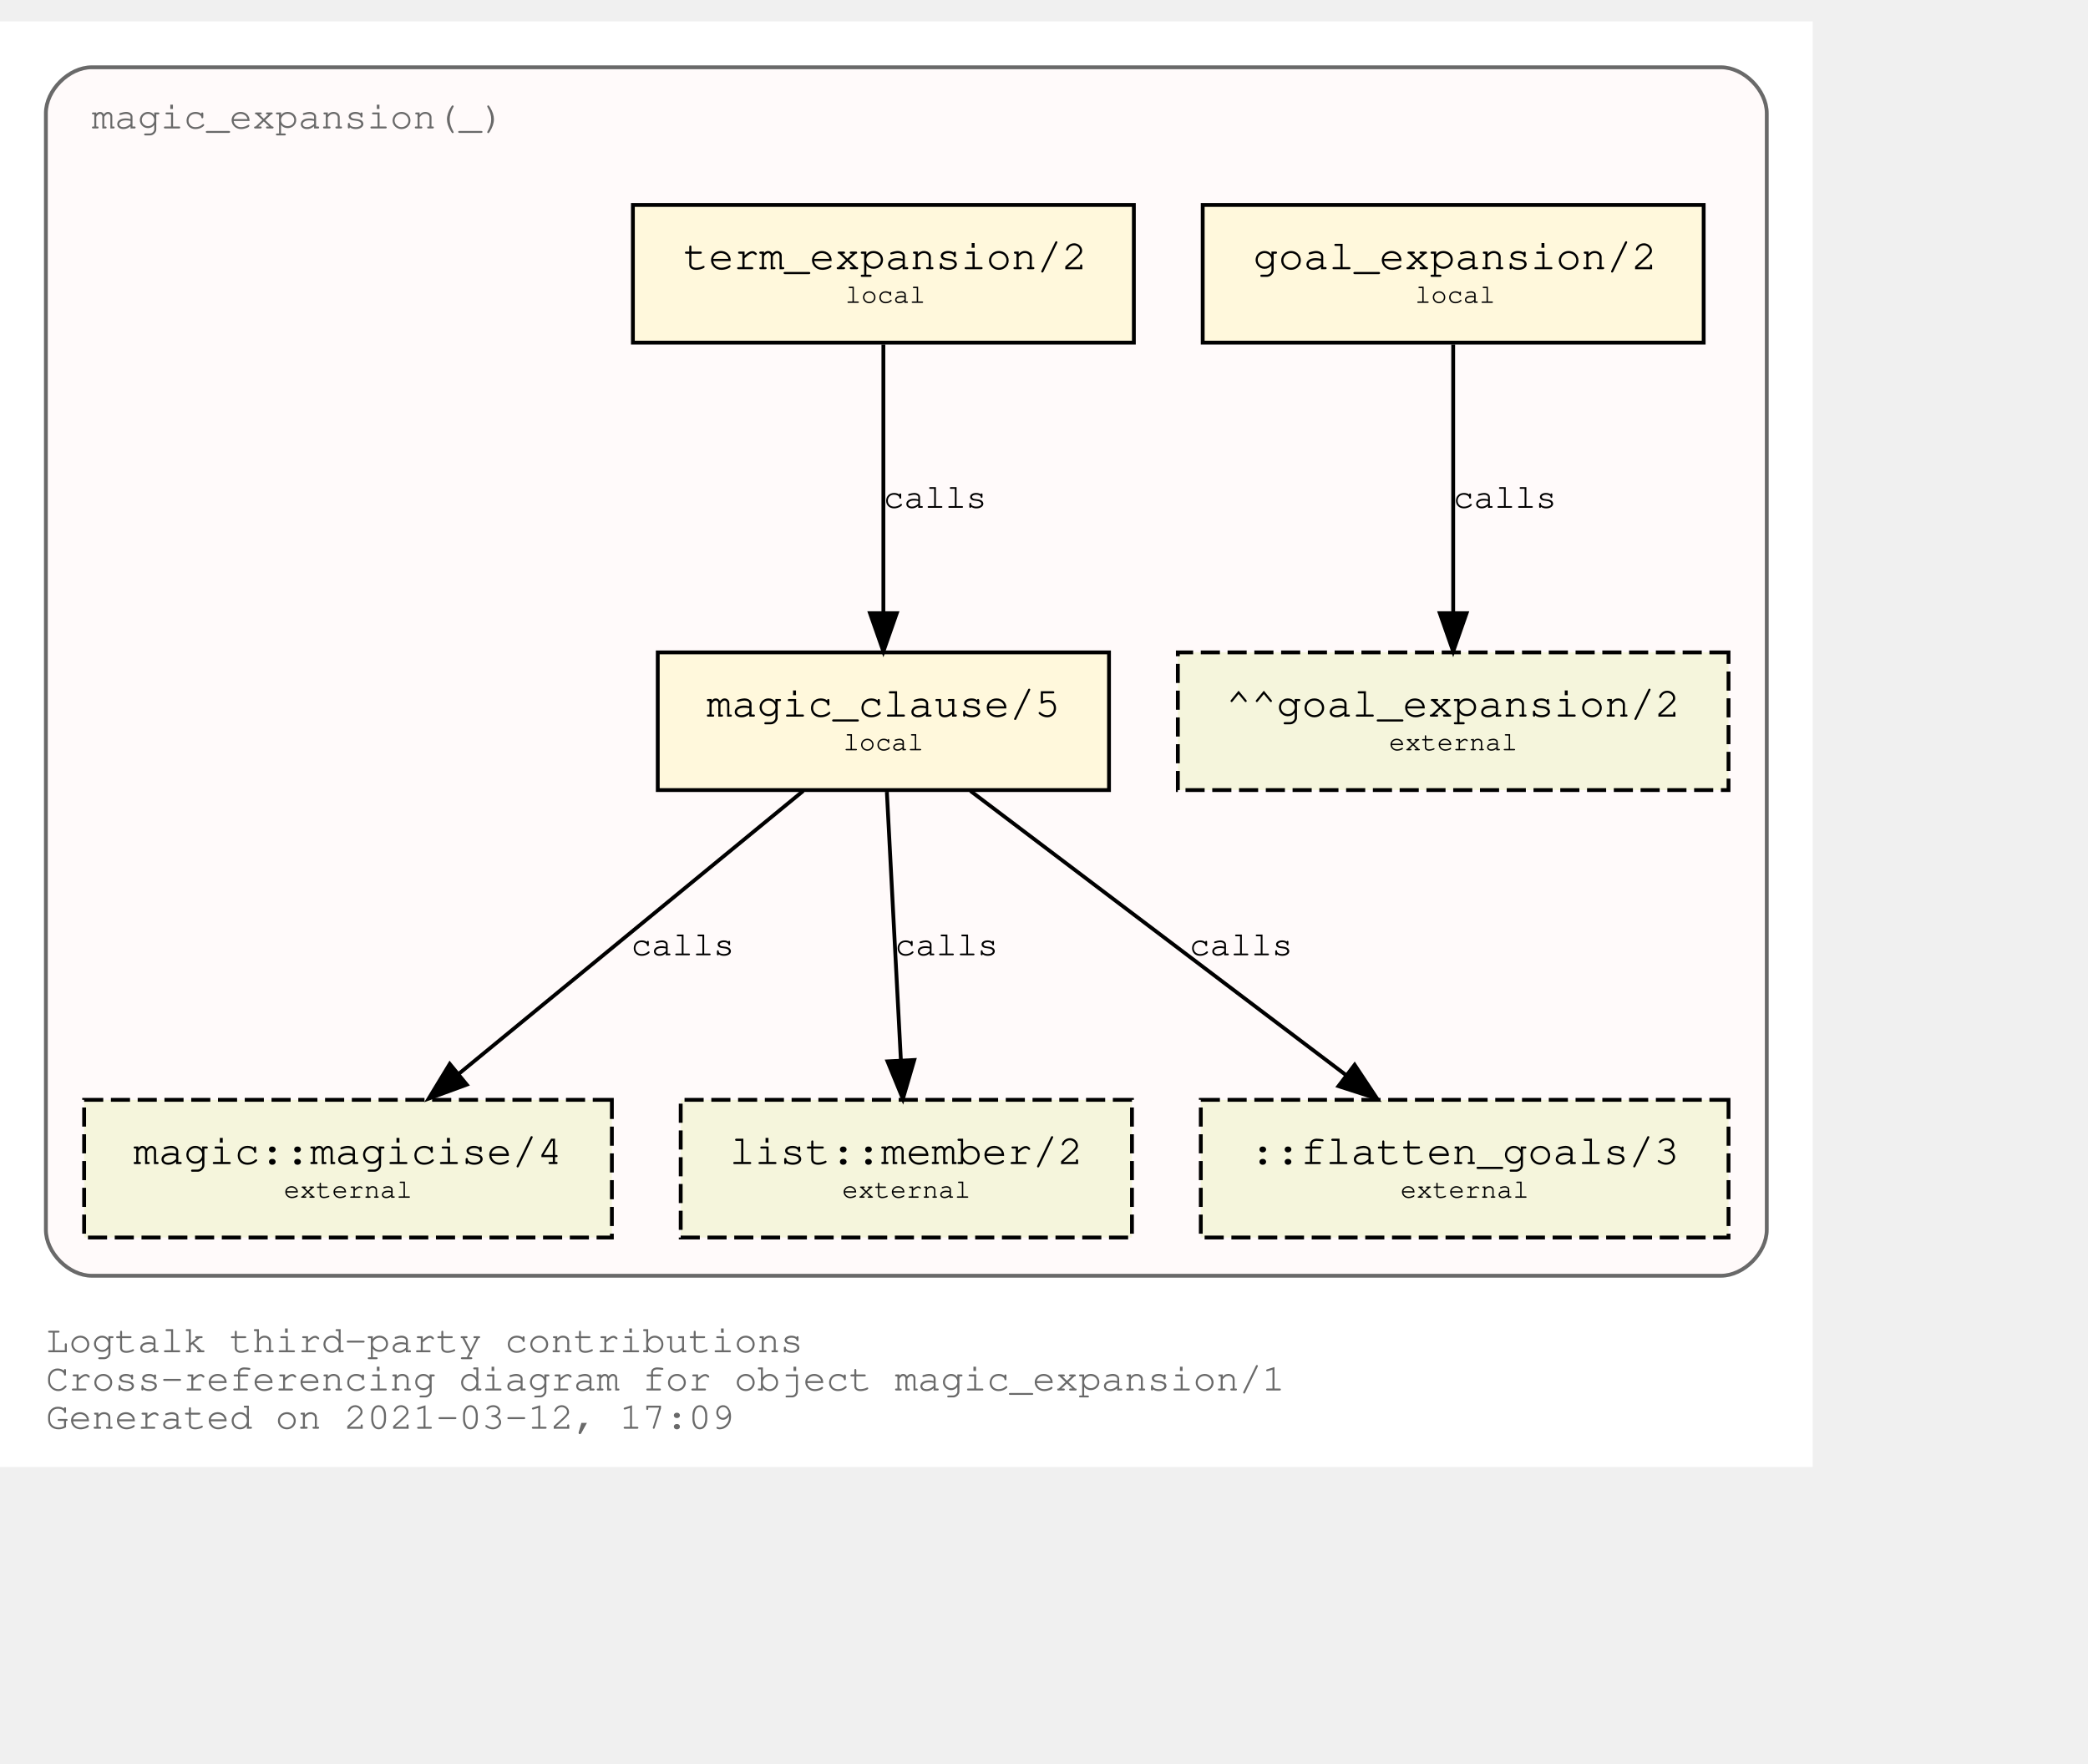
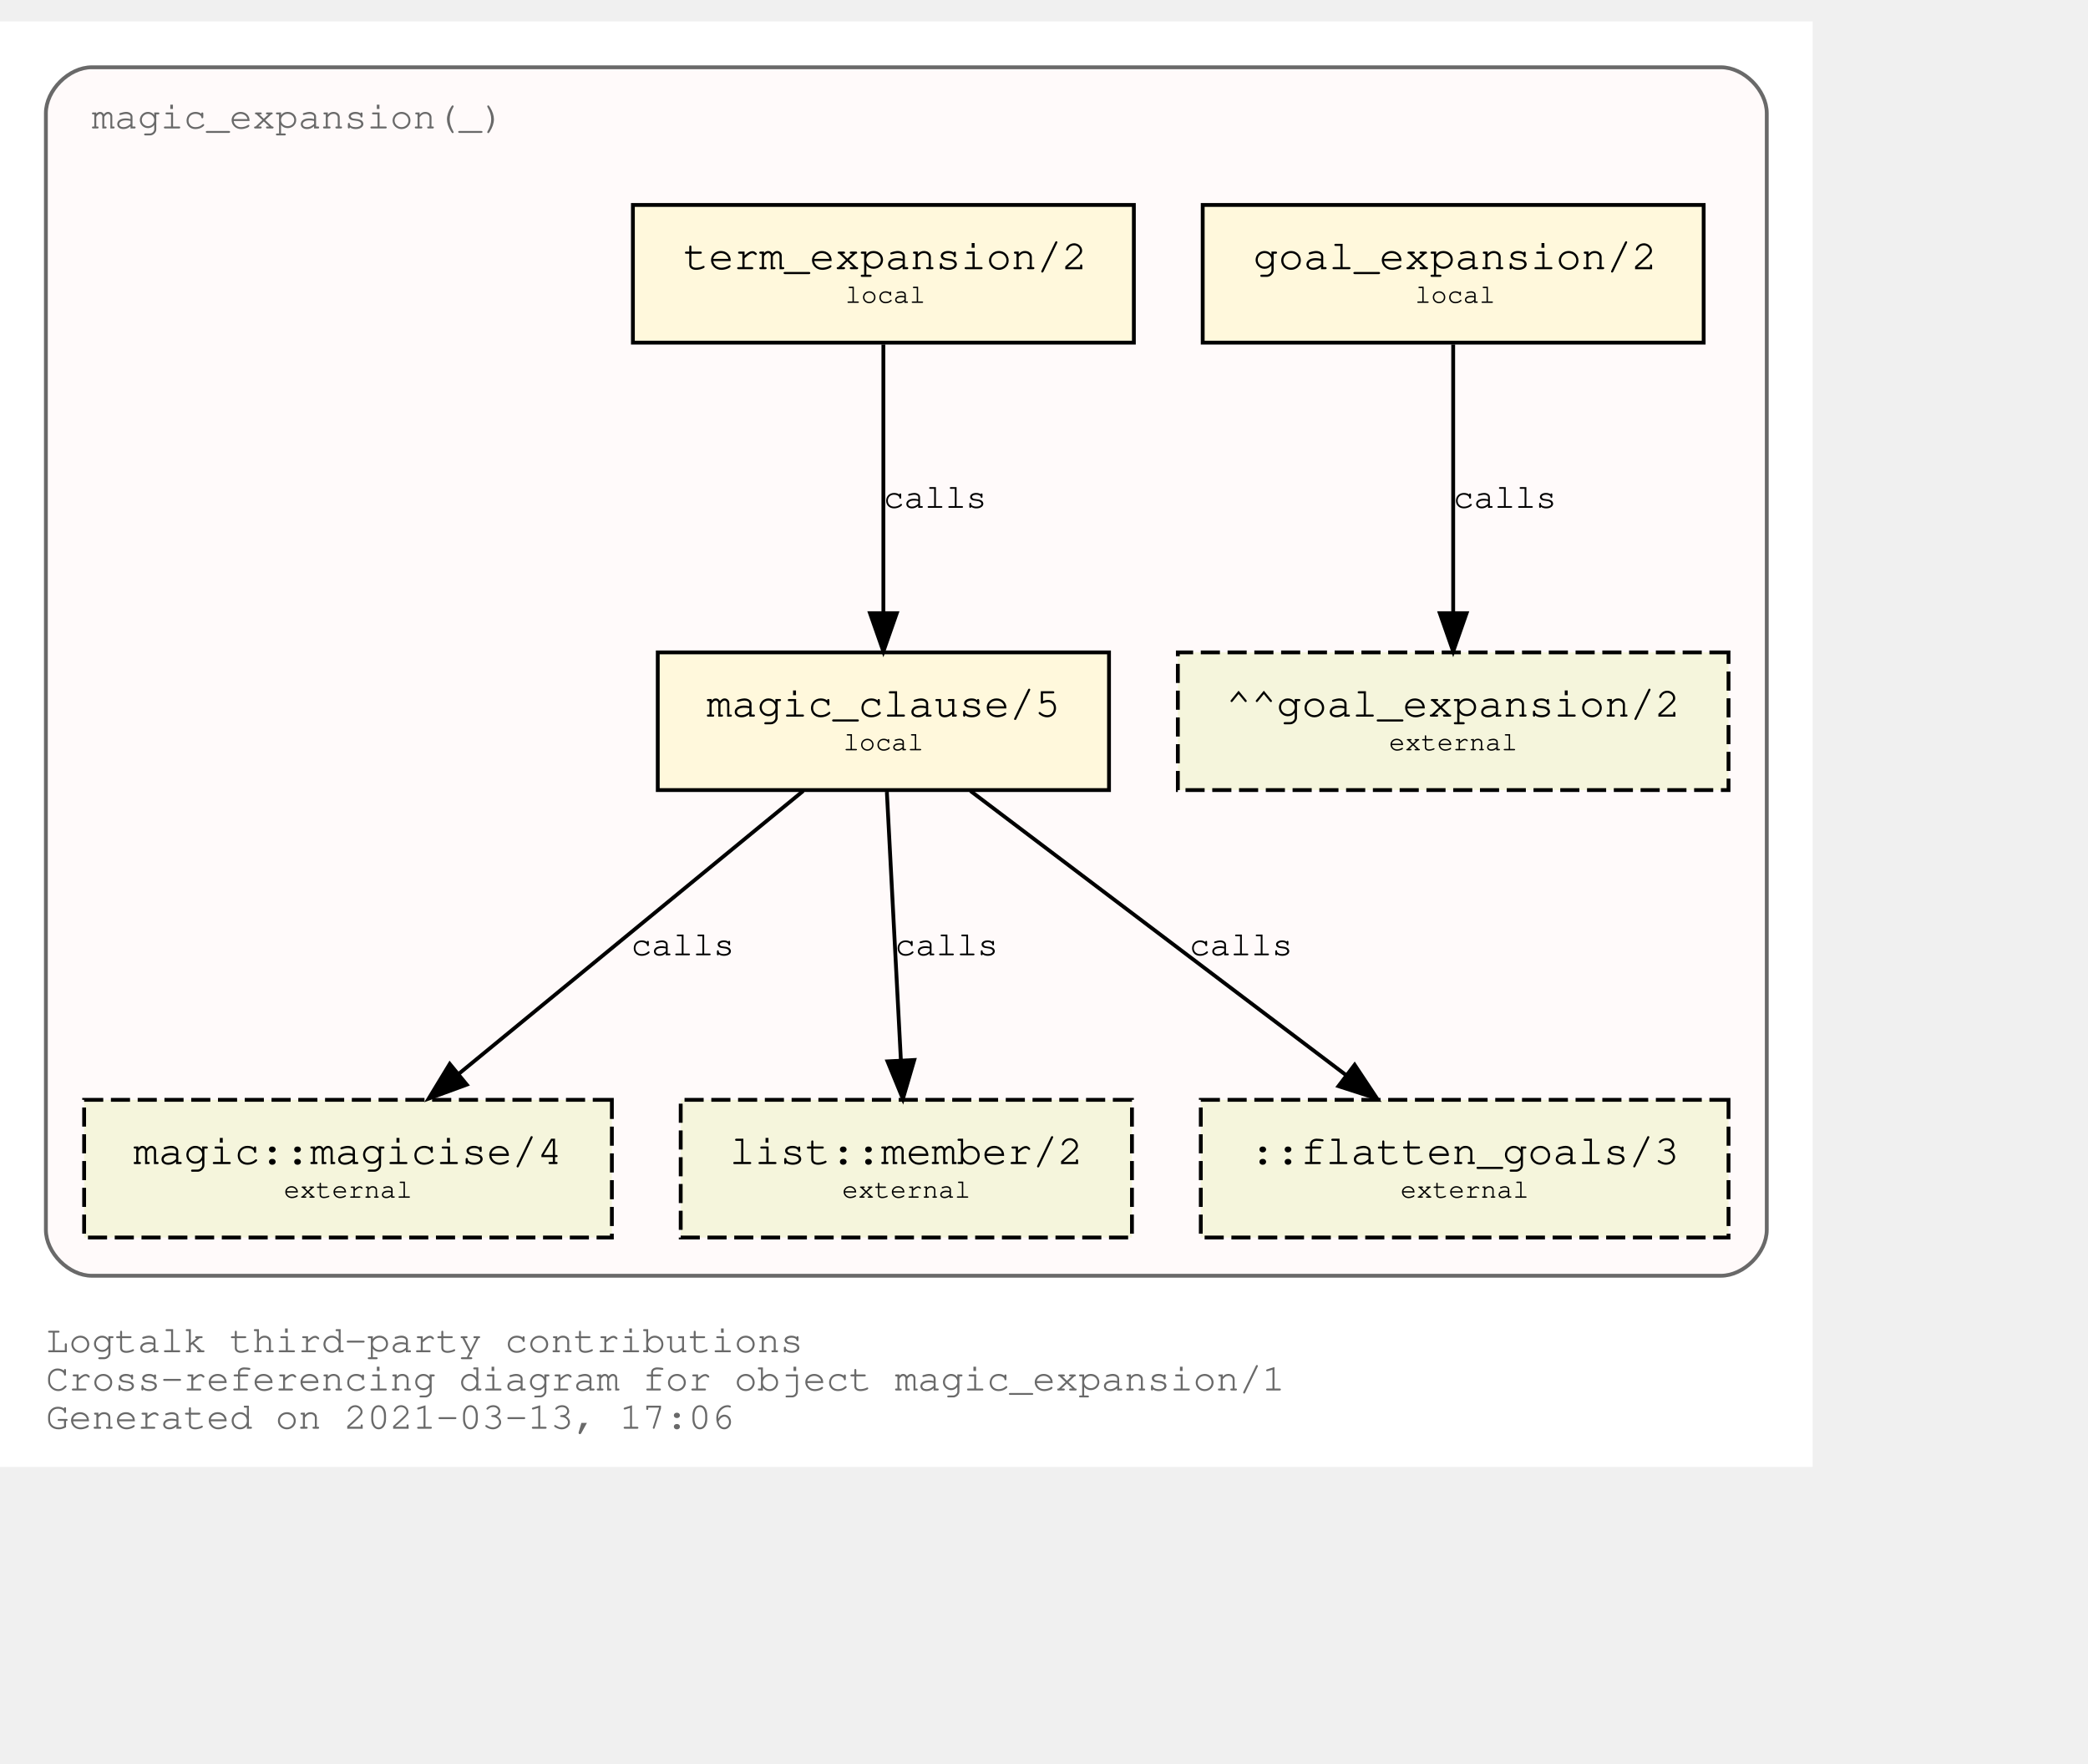
<svg xmlns="http://www.w3.org/2000/svg" xmlns:xlink="http://www.w3.org/1999/xlink" width="618pt" height="522pt" viewBox="72.00 72.00 546.00 450.00">
  <g id="graph0" class="graph" transform="scale(1 1) rotate(0) translate(76 446)">
    <polygon fill="white" stroke="transparent" points="-4,4 -4,-374 470,-374 470,4 -4,4" />
    <text text-anchor="start" x="8" y="-26" font-family="Courier,monospace" font-size="10.00" fill="dimgray">Logtalk third-party contributions</text>
    <text text-anchor="start" x="8" y="-16" font-family="Courier,monospace" font-size="10.00" fill="dimgray">Cross-referencing diagram for object magic_expansion/1</text>
-     <text text-anchor="start" x="8" y="-6" font-family="Courier,monospace" font-size="10.00" fill="dimgray">Generated on 2021-03-12, 17:09</text>
+     <text text-anchor="start" x="8" y="-6" font-family="Courier,monospace" font-size="10.00" fill="dimgray">Generated on 2021-03-13, 17:06</text>
    <g id="clust1" class="cluster">
      <g id="a_clust1">
        <a xlink:title="magic_expansion(_)">
          <path fill="snow" stroke="dimgray" d="M20,-46C20,-46 446,-46 446,-46 452,-46 458,-52 458,-58 458,-58 458,-350 458,-350 458,-356 452,-362 446,-362 446,-362 20,-362 20,-362 14,-362 8,-356 8,-350 8,-350 8,-58 8,-58 8,-52 14,-46 20,-46" />
          <g id="a_clust1_0">
-             <a xlink:href="https://github.com/LogtalkDotOrg/logtalk3/tree/15e9fbe66040e7fca6ca198c663e373b6c8b6242/contributions/verdi_neruda/magic_expansion.lgt" xlink:title="https://github.com/LogtalkDotOrg/logtalk3/tree/15e9fbe66040e7fca6ca198c663e373b6c8b6242/contributions/verdi_neruda/magic_expansion.lgt">
+             <a xlink:href="https://github.com/LogtalkDotOrg/logtalk3/tree/69edc7b433db690b8be99aa95477fd06ccfaa7b4/contributions/verdi_neruda/magic_expansion.lgt" xlink:title="https://github.com/LogtalkDotOrg/logtalk3/tree/69edc7b433db690b8be99aa95477fd06ccfaa7b4/contributions/verdi_neruda/magic_expansion.lgt">
              <text text-anchor="start" x="19.99" y="-346" font-family="Courier,monospace" font-size="10.00" fill="dimgray">magic_expansion(_)</text>
            </a>
          </g>
        </a>
      </g>
    </g>
    <g id="node1" class="node">
      <g id="a_node1">
-         <a xlink:href="https://github.com/LogtalkDotOrg/logtalk3/tree/15e9fbe66040e7fca6ca198c663e373b6c8b6242/contributions/verdi_neruda/magic_expansion.lgt#L51" xlink:title="https://github.com/LogtalkDotOrg/logtalk3/tree/15e9fbe66040e7fca6ca198c663e373b6c8b6242/contributions/verdi_neruda/magic_expansion.lgt#L51">
+         <a xlink:href="https://github.com/LogtalkDotOrg/logtalk3/tree/69edc7b433db690b8be99aa95477fd06ccfaa7b4/contributions/verdi_neruda/magic_expansion.lgt#L51" xlink:title="https://github.com/LogtalkDotOrg/logtalk3/tree/69edc7b433db690b8be99aa95477fd06ccfaa7b4/contributions/verdi_neruda/magic_expansion.lgt#L51">
          <polygon fill="cornsilk" stroke="black" points="441.5,-326 310.5,-326 310.5,-290 441.5,-290 441.5,-326" />
          <text text-anchor="start" x="318.8" y="-309.8" font-family="Courier,monospace" font-size="9.00"> </text>
          <text text-anchor="start" x="323.69" y="-309.2" font-family="Courier,monospace" font-size="11.00">goal_expansion/2</text>
          <text text-anchor="start" x="428.8" y="-309.8" font-family="Courier,monospace" font-size="9.00"> </text>
          <text text-anchor="start" x="318.8" y="-299.8" font-family="Courier,monospace" font-size="9.00"> </text>
          <text text-anchor="start" x="366" y="-300.4" font-family="Courier,monospace" font-size="7.00">local</text>
          <text text-anchor="start" x="428.8" y="-299.8" font-family="Courier,monospace" font-size="9.00"> </text>
        </a>
      </g>
    </g>
    <g id="node7" class="node">
      <polygon fill="beige" stroke="black" stroke-dasharray="5,2" points="448,-209 304,-209 304,-173 448,-173 448,-209" />
      <text text-anchor="start" x="311.8" y="-192.8" font-family="Courier,monospace" font-size="9.00"> </text>
      <text text-anchor="start" x="316.59" y="-192.2" font-family="Courier,monospace" font-size="11.00">^^goal_expansion/2</text>
      <text text-anchor="start" x="434.8" y="-192.8" font-family="Courier,monospace" font-size="9.00"> </text>
      <text text-anchor="start" x="311.8" y="-182.8" font-family="Courier,monospace" font-size="9.00"> </text>
      <text text-anchor="start" x="359.2" y="-183.4" font-family="Courier,monospace" font-size="7.00">external</text>
      <text text-anchor="start" x="434.8" y="-182.8" font-family="Courier,monospace" font-size="9.00"> </text>
    </g>
    <g id="edge3" class="edge">
      <g id="a_edge3">
-         <a xlink:href="https://github.com/LogtalkDotOrg/logtalk3/tree/15e9fbe66040e7fca6ca198c663e373b6c8b6242/contributions/verdi_neruda/magic_expansion.lgt#L51" xlink:title="calls">
+         <a xlink:href="https://github.com/LogtalkDotOrg/logtalk3/tree/69edc7b433db690b8be99aa95477fd06ccfaa7b4/contributions/verdi_neruda/magic_expansion.lgt#L51" xlink:title="calls">
          <path fill="none" stroke="black" d="M376,-289.53C376,-270.94 376,-241.24 376,-219.5" />
          <polygon fill="black" stroke="black" points="379.5,-219.25 376,-209.25 372.5,-219.25 379.5,-219.25" />
        </a>
      </g>
      <g id="a_edge3-label">
-         <a xlink:href="https://github.com/LogtalkDotOrg/logtalk3/tree/15e9fbe66040e7fca6ca198c663e373b6c8b6242/contributions/verdi_neruda/magic_expansion.lgt#L51" xlink:title="https://github.com/LogtalkDotOrg/logtalk3/tree/15e9fbe66040e7fca6ca198c663e373b6c8b6242/contributions/verdi_neruda/magic_expansion.lgt#L51">
+         <a xlink:href="https://github.com/LogtalkDotOrg/logtalk3/tree/69edc7b433db690b8be99aa95477fd06ccfaa7b4/contributions/verdi_neruda/magic_expansion.lgt#L51" xlink:title="https://github.com/LogtalkDotOrg/logtalk3/tree/69edc7b433db690b8be99aa95477fd06ccfaa7b4/contributions/verdi_neruda/magic_expansion.lgt#L51">
          <text text-anchor="start" x="376" y="-246.8" font-family="Courier,monospace" font-size="9.00">calls</text>
        </a>
      </g>
    </g>
    <g id="node2" class="node">
      <g id="a_node2">
-         <a xlink:href="https://github.com/LogtalkDotOrg/logtalk3/tree/15e9fbe66040e7fca6ca198c663e373b6c8b6242/contributions/verdi_neruda/magic_expansion.lgt#L54" xlink:title="https://github.com/LogtalkDotOrg/logtalk3/tree/15e9fbe66040e7fca6ca198c663e373b6c8b6242/contributions/verdi_neruda/magic_expansion.lgt#L54">
+         <a xlink:href="https://github.com/LogtalkDotOrg/logtalk3/tree/69edc7b433db690b8be99aa95477fd06ccfaa7b4/contributions/verdi_neruda/magic_expansion.lgt#L54" xlink:title="https://github.com/LogtalkDotOrg/logtalk3/tree/69edc7b433db690b8be99aa95477fd06ccfaa7b4/contributions/verdi_neruda/magic_expansion.lgt#L54">
          <polygon fill="cornsilk" stroke="black" points="292.5,-326 161.5,-326 161.5,-290 292.5,-290 292.5,-326" />
          <text text-anchor="start" x="169.8" y="-309.8" font-family="Courier,monospace" font-size="9.00"> </text>
          <text text-anchor="start" x="174.69" y="-309.2" font-family="Courier,monospace" font-size="11.00">term_expansion/2</text>
          <text text-anchor="start" x="279.8" y="-309.8" font-family="Courier,monospace" font-size="9.00"> </text>
          <text text-anchor="start" x="169.8" y="-299.8" font-family="Courier,monospace" font-size="9.00"> </text>
          <text text-anchor="start" x="217" y="-300.4" font-family="Courier,monospace" font-size="7.00">local</text>
          <text text-anchor="start" x="279.8" y="-299.8" font-family="Courier,monospace" font-size="9.00"> </text>
        </a>
      </g>
    </g>
    <g id="node3" class="node">
      <g id="a_node3">
-         <a xlink:href="https://github.com/LogtalkDotOrg/logtalk3/tree/15e9fbe66040e7fca6ca198c663e373b6c8b6242/contributions/verdi_neruda/magic_expansion.lgt#L61" xlink:title="https://github.com/LogtalkDotOrg/logtalk3/tree/15e9fbe66040e7fca6ca198c663e373b6c8b6242/contributions/verdi_neruda/magic_expansion.lgt#L61">
+         <a xlink:href="https://github.com/LogtalkDotOrg/logtalk3/tree/69edc7b433db690b8be99aa95477fd06ccfaa7b4/contributions/verdi_neruda/magic_expansion.lgt#L61" xlink:title="https://github.com/LogtalkDotOrg/logtalk3/tree/69edc7b433db690b8be99aa95477fd06ccfaa7b4/contributions/verdi_neruda/magic_expansion.lgt#L61">
          <polygon fill="cornsilk" stroke="black" points="286,-209 168,-209 168,-173 286,-173 286,-209" />
          <text text-anchor="start" x="175.8" y="-192.8" font-family="Courier,monospace" font-size="9.00"> </text>
          <text text-anchor="start" x="180.79" y="-192.2" font-family="Courier,monospace" font-size="11.00">magic_clause/5</text>
          <text text-anchor="start" x="272.8" y="-192.8" font-family="Courier,monospace" font-size="9.00"> </text>
          <text text-anchor="start" x="175.8" y="-182.8" font-family="Courier,monospace" font-size="9.00"> </text>
          <text text-anchor="start" x="216.5" y="-183.4" font-family="Courier,monospace" font-size="7.00">local</text>
          <text text-anchor="start" x="272.8" y="-182.8" font-family="Courier,monospace" font-size="9.00"> </text>
        </a>
      </g>
    </g>
    <g id="edge1" class="edge">
      <g id="a_edge1">
-         <a xlink:href="https://github.com/LogtalkDotOrg/logtalk3/tree/15e9fbe66040e7fca6ca198c663e373b6c8b6242/contributions/verdi_neruda/magic_expansion.lgt#L54" xlink:title="calls">
+         <a xlink:href="https://github.com/LogtalkDotOrg/logtalk3/tree/69edc7b433db690b8be99aa95477fd06ccfaa7b4/contributions/verdi_neruda/magic_expansion.lgt#L54" xlink:title="calls">
          <path fill="none" stroke="black" d="M227,-289.53C227,-270.94 227,-241.24 227,-219.5" />
          <polygon fill="black" stroke="black" points="230.5,-219.25 227,-209.25 223.5,-219.25 230.5,-219.25" />
        </a>
      </g>
      <g id="a_edge1-label">
-         <a xlink:href="https://github.com/LogtalkDotOrg/logtalk3/tree/15e9fbe66040e7fca6ca198c663e373b6c8b6242/contributions/verdi_neruda/magic_expansion.lgt#L54" xlink:title="https://github.com/LogtalkDotOrg/logtalk3/tree/15e9fbe66040e7fca6ca198c663e373b6c8b6242/contributions/verdi_neruda/magic_expansion.lgt#L54">
+         <a xlink:href="https://github.com/LogtalkDotOrg/logtalk3/tree/69edc7b433db690b8be99aa95477fd06ccfaa7b4/contributions/verdi_neruda/magic_expansion.lgt#L54" xlink:title="https://github.com/LogtalkDotOrg/logtalk3/tree/69edc7b433db690b8be99aa95477fd06ccfaa7b4/contributions/verdi_neruda/magic_expansion.lgt#L54">
          <text text-anchor="start" x="227" y="-246.8" font-family="Courier,monospace" font-size="9.00">calls</text>
        </a>
      </g>
    </g>
    <g id="node4" class="node">
      <g id="a_node4">
        <a xlink:href="https://logtalk.org/library/magic_0.html#magicise/4" xlink:title="https://logtalk.org/library/magic_0.html#magicise/4">
          <polygon fill="beige" stroke="black" stroke-dasharray="5,2" points="156,-92 18,-92 18,-56 156,-56 156,-92" />
          <text text-anchor="start" x="25.8" y="-75.8" font-family="Courier,monospace" font-size="9.00"> </text>
          <text text-anchor="start" x="30.89" y="-75.2" font-family="Courier,monospace" font-size="11.00">magic::magicise/4</text>
          <text text-anchor="start" x="142.8" y="-75.8" font-family="Courier,monospace" font-size="9.00"> </text>
          <text text-anchor="start" x="25.8" y="-65.8" font-family="Courier,monospace" font-size="9.00"> </text>
          <text text-anchor="start" x="70.2" y="-66.4" font-family="Courier,monospace" font-size="7.00">external</text>
          <text text-anchor="start" x="142.8" y="-65.8" font-family="Courier,monospace" font-size="9.00"> </text>
        </a>
      </g>
    </g>
    <g id="edge4" class="edge">
      <g id="a_edge4">
-         <a xlink:href="https://github.com/LogtalkDotOrg/logtalk3/tree/15e9fbe66040e7fca6ca198c663e373b6c8b6242/contributions/verdi_neruda/magic_expansion.lgt#L61" xlink:title="calls">
+         <a xlink:href="https://github.com/LogtalkDotOrg/logtalk3/tree/69edc7b433db690b8be99aa95477fd06ccfaa7b4/contributions/verdi_neruda/magic_expansion.lgt#L61" xlink:title="calls">
          <path fill="none" stroke="black" d="M206.04,-172.78C182.12,-153.14 142.85,-120.88 116,-98.83" />
          <polygon fill="black" stroke="black" points="118.05,-95.98 108.1,-92.33 113.61,-101.39 118.05,-95.98" />
        </a>
      </g>
      <g id="a_edge4-label">
-         <a xlink:href="https://github.com/LogtalkDotOrg/logtalk3/tree/15e9fbe66040e7fca6ca198c663e373b6c8b6242/contributions/verdi_neruda/magic_expansion.lgt#L61" xlink:title="https://github.com/LogtalkDotOrg/logtalk3/tree/15e9fbe66040e7fca6ca198c663e373b6c8b6242/contributions/verdi_neruda/magic_expansion.lgt#L61">
+         <a xlink:href="https://github.com/LogtalkDotOrg/logtalk3/tree/69edc7b433db690b8be99aa95477fd06ccfaa7b4/contributions/verdi_neruda/magic_expansion.lgt#L61" xlink:title="https://github.com/LogtalkDotOrg/logtalk3/tree/69edc7b433db690b8be99aa95477fd06ccfaa7b4/contributions/verdi_neruda/magic_expansion.lgt#L61">
          <text text-anchor="start" x="161" y="-129.8" font-family="Courier,monospace" font-size="9.00">calls</text>
        </a>
      </g>
    </g>
    <g id="node5" class="node">
      <g id="a_node5">
        <a xlink:href="https://logtalk.org/library/listp_0.html#member/2" xlink:title="https://logtalk.org/library/listp_0.html#member/2">
          <polygon fill="beige" stroke="black" stroke-dasharray="5,2" points="292,-92 174,-92 174,-56 292,-56 292,-92" />
          <text text-anchor="start" x="181.8" y="-75.8" font-family="Courier,monospace" font-size="9.00"> </text>
          <text text-anchor="start" x="186.79" y="-75.2" font-family="Courier,monospace" font-size="11.00">list::member/2</text>
          <text text-anchor="start" x="278.8" y="-75.8" font-family="Courier,monospace" font-size="9.00"> </text>
          <text text-anchor="start" x="181.8" y="-65.8" font-family="Courier,monospace" font-size="9.00"> </text>
          <text text-anchor="start" x="216.2" y="-66.4" font-family="Courier,monospace" font-size="7.00">external</text>
          <text text-anchor="start" x="278.8" y="-65.8" font-family="Courier,monospace" font-size="9.00"> </text>
        </a>
      </g>
    </g>
    <g id="edge5" class="edge">
      <g id="a_edge5">
-         <a xlink:href="https://github.com/LogtalkDotOrg/logtalk3/tree/15e9fbe66040e7fca6ca198c663e373b6c8b6242/contributions/verdi_neruda/magic_expansion.lgt#L61" xlink:title="calls">
+         <a xlink:href="https://github.com/LogtalkDotOrg/logtalk3/tree/69edc7b433db690b8be99aa95477fd06ccfaa7b4/contributions/verdi_neruda/magic_expansion.lgt#L61" xlink:title="calls">
          <path fill="none" stroke="black" d="M227.91,-172.53C228.88,-153.94 230.43,-124.24 231.57,-102.5" />
          <polygon fill="black" stroke="black" points="235.07,-102.42 232.1,-92.25 228.08,-102.06 235.07,-102.42" />
        </a>
      </g>
      <g id="a_edge5-label">
-         <a xlink:href="https://github.com/LogtalkDotOrg/logtalk3/tree/15e9fbe66040e7fca6ca198c663e373b6c8b6242/contributions/verdi_neruda/magic_expansion.lgt#L61" xlink:title="https://github.com/LogtalkDotOrg/logtalk3/tree/15e9fbe66040e7fca6ca198c663e373b6c8b6242/contributions/verdi_neruda/magic_expansion.lgt#L61">
+         <a xlink:href="https://github.com/LogtalkDotOrg/logtalk3/tree/69edc7b433db690b8be99aa95477fd06ccfaa7b4/contributions/verdi_neruda/magic_expansion.lgt#L61" xlink:title="https://github.com/LogtalkDotOrg/logtalk3/tree/69edc7b433db690b8be99aa95477fd06ccfaa7b4/contributions/verdi_neruda/magic_expansion.lgt#L61">
          <text text-anchor="start" x="230" y="-129.8" font-family="Courier,monospace" font-size="9.00">calls</text>
        </a>
      </g>
    </g>
    <g id="node6" class="node">
      <polygon fill="beige" stroke="black" stroke-dasharray="5,2" points="448,-92 310,-92 310,-56 448,-56 448,-92" />
      <text text-anchor="start" x="317.8" y="-75.8" font-family="Courier,monospace" font-size="9.00"> </text>
      <text text-anchor="start" x="322.89" y="-75.2" font-family="Courier,monospace" font-size="11.00">::flatten_goals/3</text>
      <text text-anchor="start" x="434.8" y="-75.8" font-family="Courier,monospace" font-size="9.00"> </text>
      <text text-anchor="start" x="317.8" y="-65.8" font-family="Courier,monospace" font-size="9.00"> </text>
      <text text-anchor="start" x="362.2" y="-66.4" font-family="Courier,monospace" font-size="7.00">external</text>
      <text text-anchor="start" x="434.8" y="-65.8" font-family="Courier,monospace" font-size="9.00"> </text>
    </g>
    <g id="edge2" class="edge">
      <g id="a_edge2">
-         <a xlink:href="https://github.com/LogtalkDotOrg/logtalk3/tree/15e9fbe66040e7fca6ca198c663e373b6c8b6242/contributions/verdi_neruda/magic_expansion.lgt#L61" xlink:title="calls">
+         <a xlink:href="https://github.com/LogtalkDotOrg/logtalk3/tree/69edc7b433db690b8be99aa95477fd06ccfaa7b4/contributions/verdi_neruda/magic_expansion.lgt#L61" xlink:title="calls">
          <path fill="none" stroke="black" d="M249.76,-172.78C275.84,-153.05 318.73,-120.6 347.89,-98.54" />
          <polygon fill="black" stroke="black" points="350.23,-101.16 356.09,-92.33 346,-95.58 350.23,-101.16" />
        </a>
      </g>
      <g id="a_edge2-label">
-         <a xlink:href="https://github.com/LogtalkDotOrg/logtalk3/tree/15e9fbe66040e7fca6ca198c663e373b6c8b6242/contributions/verdi_neruda/magic_expansion.lgt#L61" xlink:title="https://github.com/LogtalkDotOrg/logtalk3/tree/15e9fbe66040e7fca6ca198c663e373b6c8b6242/contributions/verdi_neruda/magic_expansion.lgt#L61">
+         <a xlink:href="https://github.com/LogtalkDotOrg/logtalk3/tree/69edc7b433db690b8be99aa95477fd06ccfaa7b4/contributions/verdi_neruda/magic_expansion.lgt#L61" xlink:title="https://github.com/LogtalkDotOrg/logtalk3/tree/69edc7b433db690b8be99aa95477fd06ccfaa7b4/contributions/verdi_neruda/magic_expansion.lgt#L61">
          <text text-anchor="start" x="307" y="-129.8" font-family="Courier,monospace" font-size="9.00">calls</text>
        </a>
      </g>
    </g>
  </g>
</svg>
